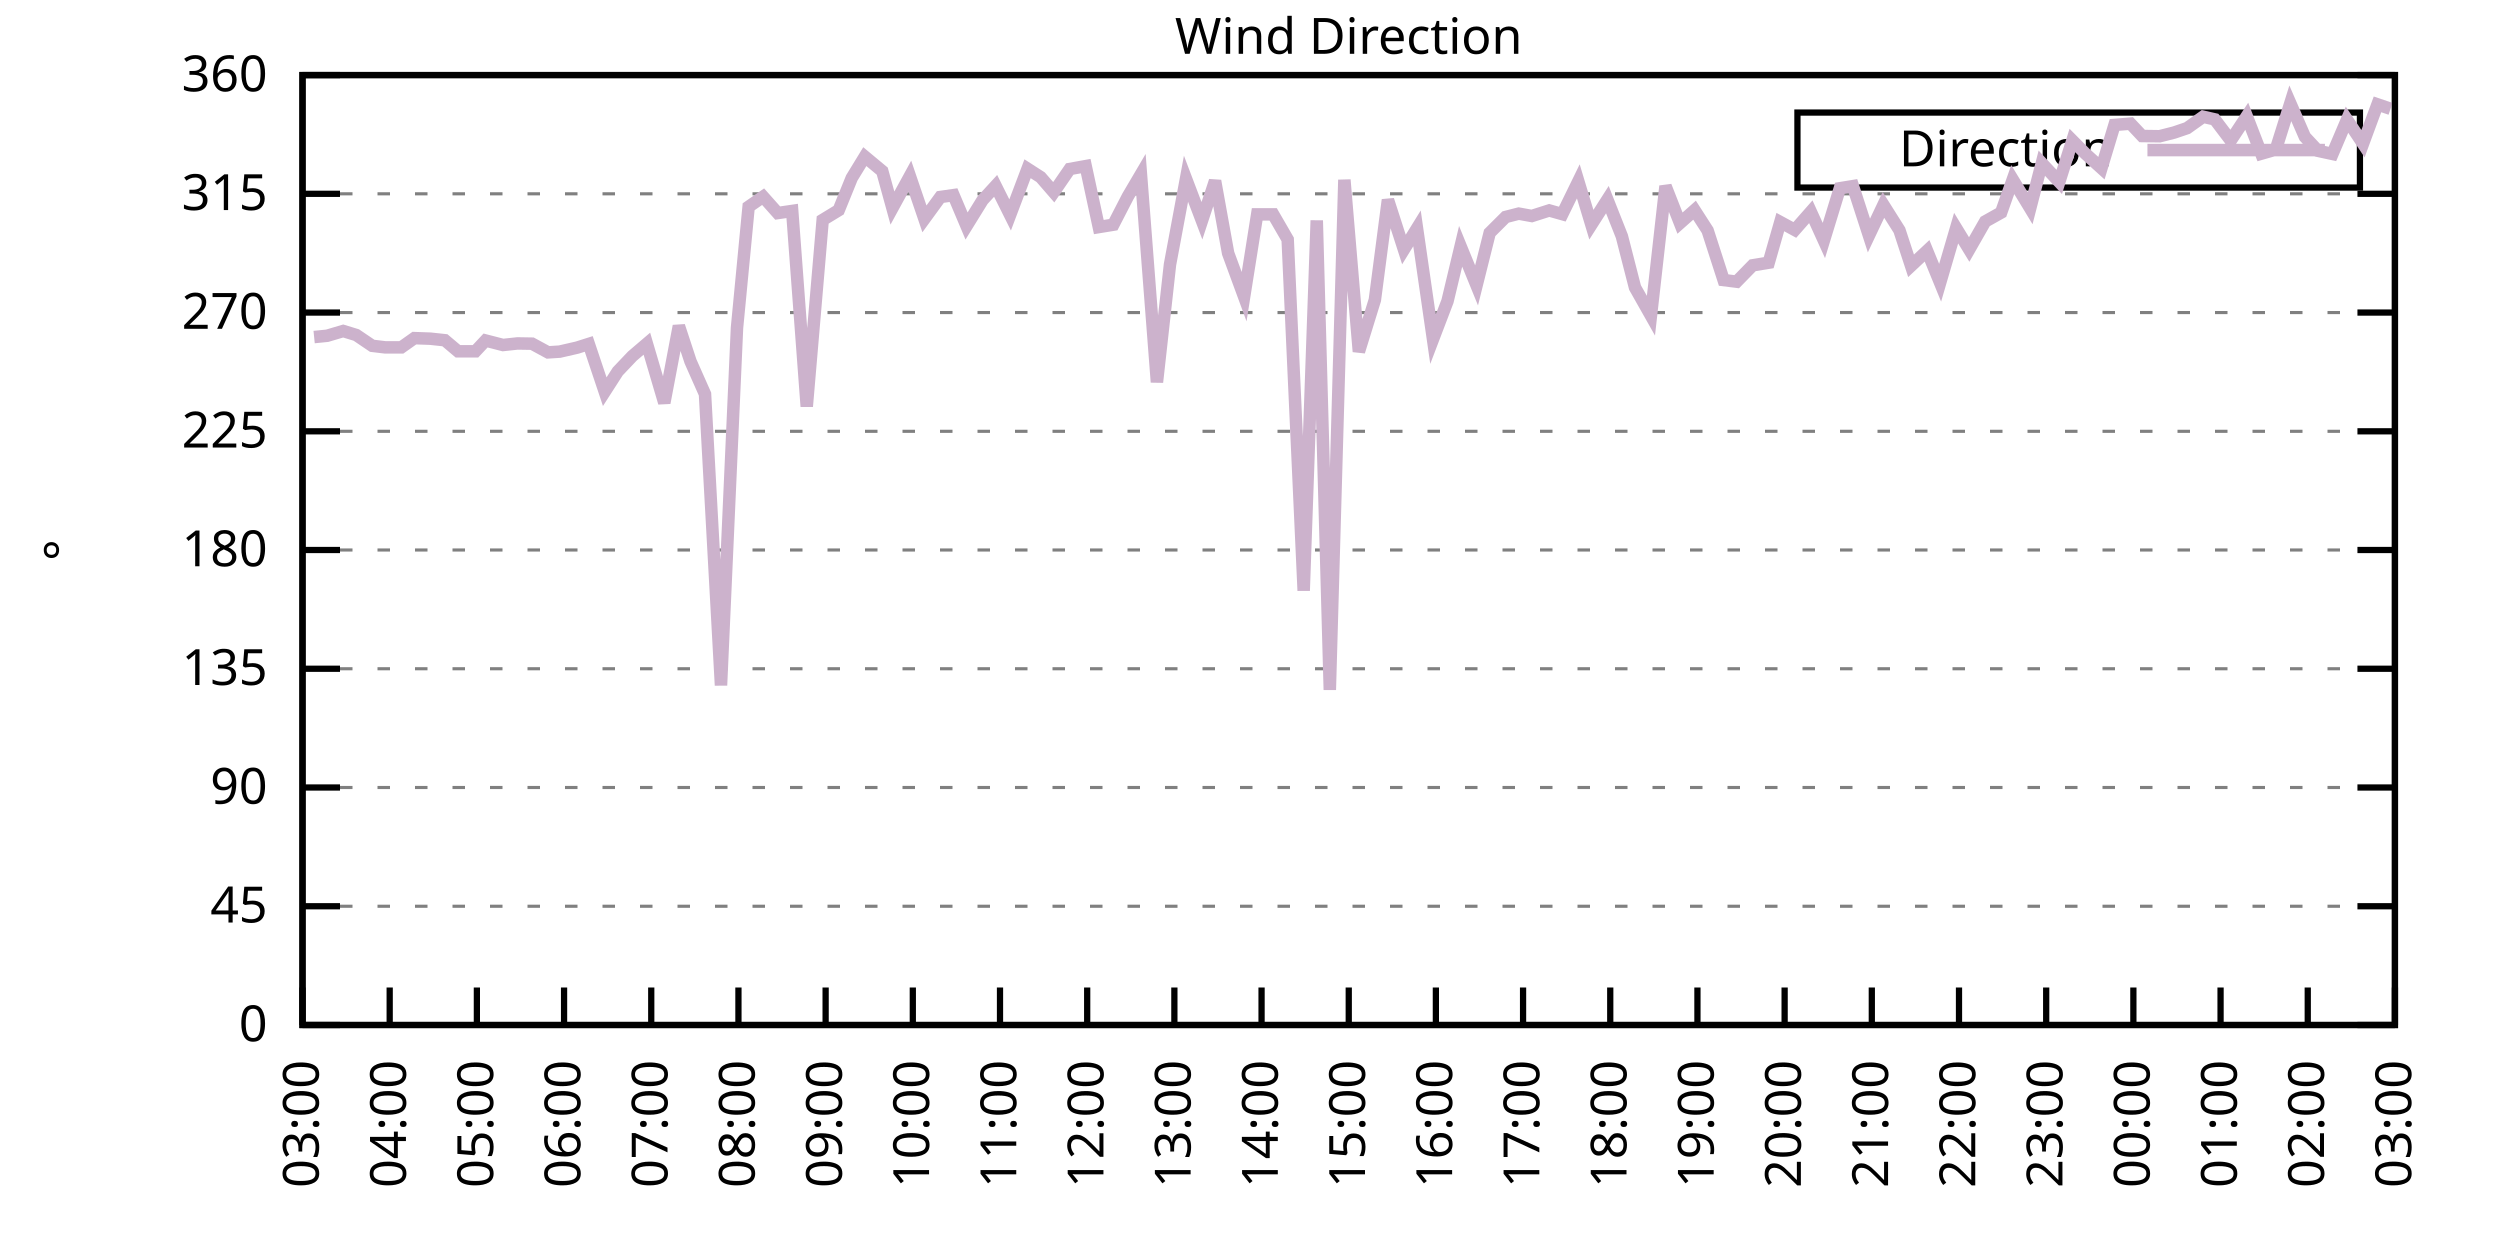
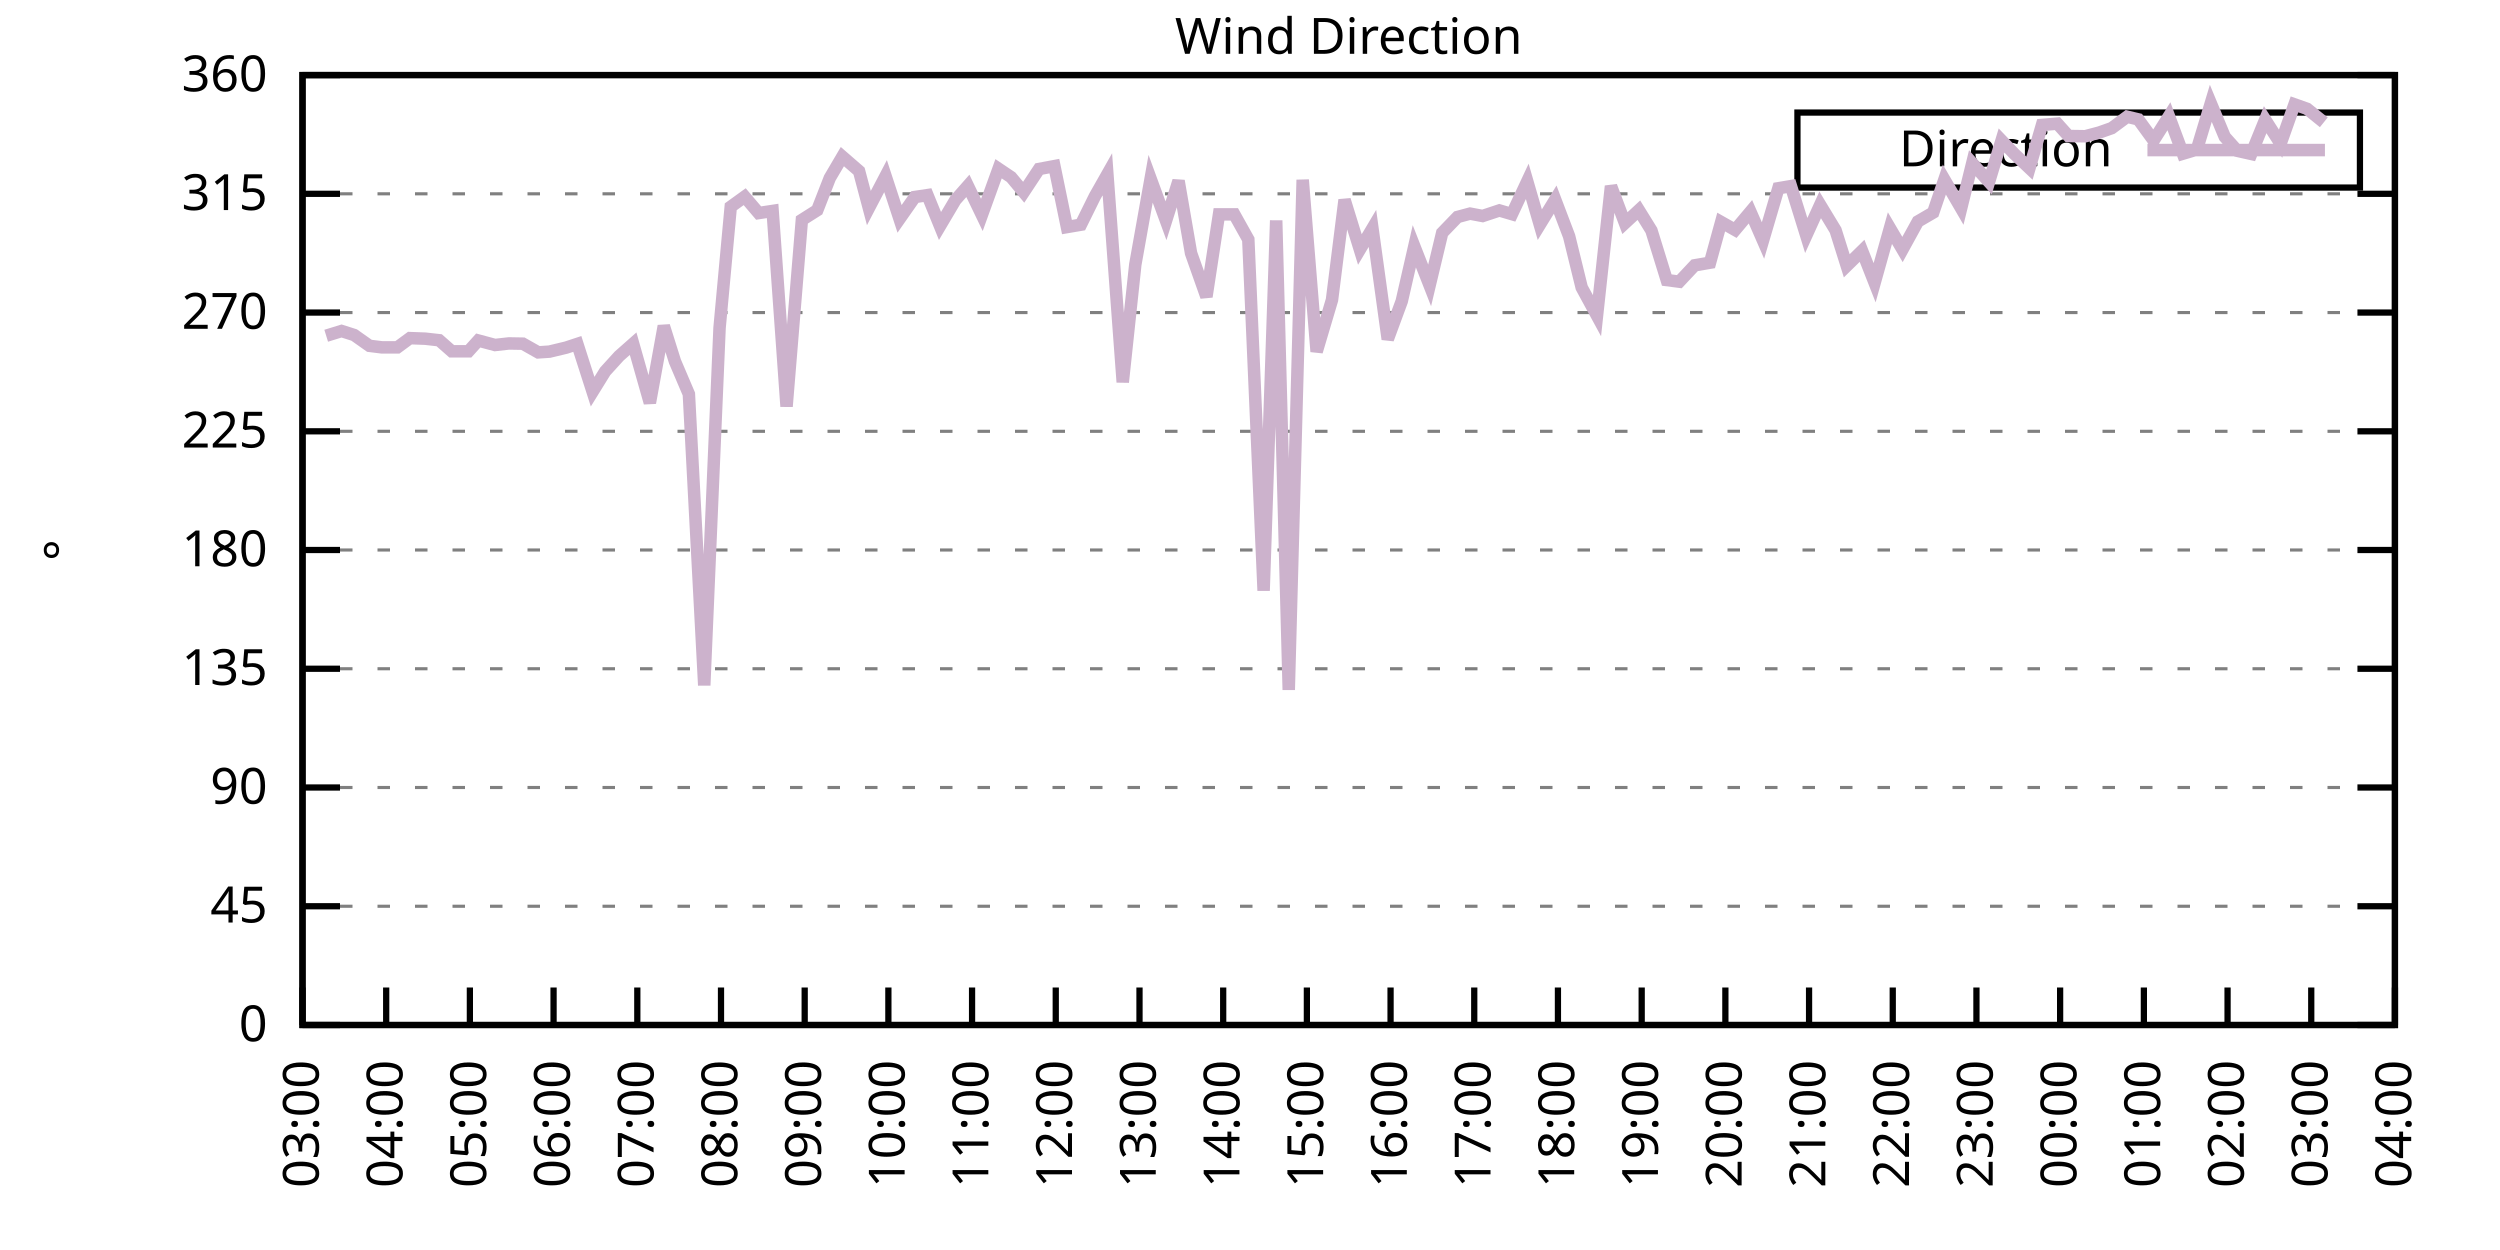
<svg xmlns="http://www.w3.org/2000/svg" xmlns:xlink="http://www.w3.org/1999/xlink" width="400" height="200" viewBox="0 0 400 200">
  <g id="gnuplot_canvas">
    <rect x="0" y="0" width="400" height="200" fill="none" />
    <defs>
      <circle id="gpDot" r="0.5" stroke-width="0.5" stroke="currentColor" />
      <path id="gpPt0" stroke-width="0.333" stroke="currentColor" d="M-1,0 h2 M0,-1 v2" />
      <path id="gpPt1" stroke-width="0.333" stroke="currentColor" d="M-1,-1 L1,1 M1,-1 L-1,1" />
      <path id="gpPt2" stroke-width="0.333" stroke="currentColor" d="M-1,0 L1,0 M0,-1 L0,1 M-1,-1 L1,1 M-1,1 L1,-1" />
      <rect id="gpPt3" stroke-width="0.333" stroke="currentColor" x="-1" y="-1" width="2" height="2" />
      <rect id="gpPt4" stroke-width="0.333" stroke="currentColor" fill="currentColor" x="-1" y="-1" width="2" height="2" />
      <circle id="gpPt5" stroke-width="0.333" stroke="currentColor" cx="0" cy="0" r="1" />
      <use xlink:href="#gpPt5" id="gpPt6" fill="currentColor" stroke="none" />
      <path id="gpPt7" stroke-width="0.333" stroke="currentColor" d="M0,-1.33 L-1.33,0.67 L1.33,0.67 z" />
      <use xlink:href="#gpPt7" id="gpPt8" fill="currentColor" stroke="none" />
      <use xlink:href="#gpPt7" id="gpPt9" stroke="currentColor" transform="rotate(180)" />
      <use xlink:href="#gpPt9" id="gpPt10" fill="currentColor" stroke="none" />
      <use xlink:href="#gpPt3" id="gpPt11" stroke="currentColor" transform="rotate(45)" />
      <use xlink:href="#gpPt11" id="gpPt12" fill="currentColor" stroke="none" />
      <path id="gpPt13" stroke-width="0.333" stroke="currentColor" d="M0,1.330 L1.265,0.411 L0.782,-1.067 L-0.782,-1.076 L-1.265,0.411 z" />
      <use xlink:href="#gpPt13" id="gpPt14" fill="currentColor" stroke="none" />
      <filter id="textbox" filterUnits="objectBoundingBox" x="0" y="0" height="1" width="1">
        <feFlood flood-color="white" flood-opacity="1" result="bgnd" />
        <feComposite in="SourceGraphic" in2="bgnd" operator="atop" />
      </filter>
      <filter id="greybox" filterUnits="objectBoundingBox" x="0" y="0" height="1" width="1">
        <feFlood flood-color="lightgrey" flood-opacity="1" result="grey" />
        <feComposite in="SourceGraphic" in2="grey" operator="atop" />
      </filter>
    </defs>
    <g fill="none" color="white" stroke="currentColor" stroke-width="1.00" stroke-linecap="butt" stroke-linejoin="miter">
</g>
    <g fill="none" color="black" stroke="currentColor" stroke-width="1.00" stroke-linecap="butt" stroke-linejoin="miter">
      <g stroke="none" shape-rendering="crispEdges">
        <polygon fill="rgb(255, 255, 255)" points="48.40,164.00 383.18,164.00 383.18,12.02 48.40,12.02 " />
      </g>
    </g>
    <g fill="none" color="black" stroke="currentColor" stroke-width="1.00" stroke-linecap="butt" stroke-linejoin="miter">
</g>
    <g fill="none" color="black" stroke="black" stroke-width="0.50" stroke-linecap="butt" stroke-linejoin="miter">
</g>
    <g fill="none" color="gray" stroke="currentColor" stroke-width="0.50" stroke-linecap="butt" stroke-linejoin="miter">
      <path stroke="gray" stroke-dasharray="2,4" class="gridline" d="M48.40,164.00 L383.19,164.00  " />
    </g>
    <g fill="none" color="gray" stroke="gray" stroke-width="1.00" stroke-linecap="butt" stroke-linejoin="miter">
</g>
    <g fill="none" color="black" stroke="currentColor" stroke-width="1.00" stroke-linecap="butt" stroke-linejoin="miter">
      <path stroke="black" d="M48.40,164.00 L54.40,164.00 M383.19,164.00 L377.19,164.00  " />
      <g transform="translate(42.80,166.60)" stroke="none" fill="black" font-family="Sans" font-size="8.00" text-anchor="end">
        <text>
          <tspan font-family="Sans"> 0</tspan>
        </text>
      </g>
    </g>
    <g fill="none" color="black" stroke="currentColor" stroke-width="1.00" stroke-linecap="butt" stroke-linejoin="miter">
</g>
    <g fill="none" color="black" stroke="black" stroke-width="0.50" stroke-linecap="butt" stroke-linejoin="miter">
</g>
    <g fill="none" color="gray" stroke="currentColor" stroke-width="0.50" stroke-linecap="butt" stroke-linejoin="miter">
      <path stroke="gray" stroke-dasharray="2,4" class="gridline" d="M48.40,145.00 L383.19,145.00  " />
    </g>
    <g fill="none" color="gray" stroke="gray" stroke-width="1.00" stroke-linecap="butt" stroke-linejoin="miter">
</g>
    <g fill="none" color="black" stroke="currentColor" stroke-width="1.00" stroke-linecap="butt" stroke-linejoin="miter">
      <path stroke="black" d="M48.40,145.00 L54.40,145.00 M383.19,145.00 L377.19,145.00  " />
      <g transform="translate(42.80,147.60)" stroke="none" fill="black" font-family="Sans" font-size="8.00" text-anchor="end">
        <text>
          <tspan font-family="Sans"> 45</tspan>
        </text>
      </g>
    </g>
    <g fill="none" color="black" stroke="currentColor" stroke-width="1.00" stroke-linecap="butt" stroke-linejoin="miter">
</g>
    <g fill="none" color="black" stroke="black" stroke-width="0.50" stroke-linecap="butt" stroke-linejoin="miter">
</g>
    <g fill="none" color="gray" stroke="currentColor" stroke-width="0.50" stroke-linecap="butt" stroke-linejoin="miter">
      <path stroke="gray" stroke-dasharray="2,4" class="gridline" d="M48.40,126.00 L383.19,126.00  " />
    </g>
    <g fill="none" color="gray" stroke="gray" stroke-width="1.00" stroke-linecap="butt" stroke-linejoin="miter">
</g>
    <g fill="none" color="black" stroke="currentColor" stroke-width="1.00" stroke-linecap="butt" stroke-linejoin="miter">
      <path stroke="black" d="M48.40,126.00 L54.40,126.00 M383.19,126.00 L377.19,126.00  " />
      <g transform="translate(42.80,128.60)" stroke="none" fill="black" font-family="Sans" font-size="8.00" text-anchor="end">
        <text>
          <tspan font-family="Sans"> 90</tspan>
        </text>
      </g>
    </g>
    <g fill="none" color="black" stroke="currentColor" stroke-width="1.00" stroke-linecap="butt" stroke-linejoin="miter">
</g>
    <g fill="none" color="black" stroke="black" stroke-width="0.50" stroke-linecap="butt" stroke-linejoin="miter">
</g>
    <g fill="none" color="gray" stroke="currentColor" stroke-width="0.50" stroke-linecap="butt" stroke-linejoin="miter">
      <path stroke="gray" stroke-dasharray="2,4" class="gridline" d="M48.40,107.00 L383.19,107.00  " />
    </g>
    <g fill="none" color="gray" stroke="gray" stroke-width="1.00" stroke-linecap="butt" stroke-linejoin="miter">
</g>
    <g fill="none" color="black" stroke="currentColor" stroke-width="1.00" stroke-linecap="butt" stroke-linejoin="miter">
      <path stroke="black" d="M48.40,107.00 L54.40,107.00 M383.19,107.00 L377.19,107.00  " />
      <g transform="translate(42.80,109.60)" stroke="none" fill="black" font-family="Sans" font-size="8.00" text-anchor="end">
        <text>
          <tspan font-family="Sans"> 135</tspan>
        </text>
      </g>
    </g>
    <g fill="none" color="black" stroke="currentColor" stroke-width="1.00" stroke-linecap="butt" stroke-linejoin="miter">
</g>
    <g fill="none" color="black" stroke="black" stroke-width="0.50" stroke-linecap="butt" stroke-linejoin="miter">
</g>
    <g fill="none" color="gray" stroke="currentColor" stroke-width="0.50" stroke-linecap="butt" stroke-linejoin="miter">
      <path stroke="gray" stroke-dasharray="2,4" class="gridline" d="M48.40,88.00 L383.19,88.00  " />
    </g>
    <g fill="none" color="gray" stroke="gray" stroke-width="1.00" stroke-linecap="butt" stroke-linejoin="miter">
</g>
    <g fill="none" color="black" stroke="currentColor" stroke-width="1.00" stroke-linecap="butt" stroke-linejoin="miter">
      <path stroke="black" d="M48.40,88.00 L54.40,88.00 M383.19,88.00 L377.19,88.00  " />
      <g transform="translate(42.80,90.60)" stroke="none" fill="black" font-family="Sans" font-size="8.00" text-anchor="end">
        <text>
          <tspan font-family="Sans"> 180</tspan>
        </text>
      </g>
    </g>
    <g fill="none" color="black" stroke="currentColor" stroke-width="1.00" stroke-linecap="butt" stroke-linejoin="miter">
</g>
    <g fill="none" color="black" stroke="black" stroke-width="0.50" stroke-linecap="butt" stroke-linejoin="miter">
</g>
    <g fill="none" color="gray" stroke="currentColor" stroke-width="0.50" stroke-linecap="butt" stroke-linejoin="miter">
      <path stroke="gray" stroke-dasharray="2,4" class="gridline" d="M48.40,69.01 L383.19,69.01  " />
    </g>
    <g fill="none" color="gray" stroke="gray" stroke-width="1.00" stroke-linecap="butt" stroke-linejoin="miter">
</g>
    <g fill="none" color="black" stroke="currentColor" stroke-width="1.00" stroke-linecap="butt" stroke-linejoin="miter">
      <path stroke="black" d="M48.40,69.01 L54.40,69.01 M383.19,69.01 L377.19,69.01  " />
      <g transform="translate(42.80,71.61)" stroke="none" fill="black" font-family="Sans" font-size="8.00" text-anchor="end">
        <text>
          <tspan font-family="Sans"> 225</tspan>
        </text>
      </g>
    </g>
    <g fill="none" color="black" stroke="currentColor" stroke-width="1.00" stroke-linecap="butt" stroke-linejoin="miter">
</g>
    <g fill="none" color="black" stroke="black" stroke-width="0.50" stroke-linecap="butt" stroke-linejoin="miter">
</g>
    <g fill="none" color="gray" stroke="currentColor" stroke-width="0.50" stroke-linecap="butt" stroke-linejoin="miter">
      <path stroke="gray" stroke-dasharray="2,4" class="gridline" d="M48.40,50.01 L383.19,50.01  " />
    </g>
    <g fill="none" color="gray" stroke="gray" stroke-width="1.00" stroke-linecap="butt" stroke-linejoin="miter">
</g>
    <g fill="none" color="black" stroke="currentColor" stroke-width="1.00" stroke-linecap="butt" stroke-linejoin="miter">
      <path stroke="black" d="M48.40,50.01 L54.40,50.01 M383.19,50.01 L377.19,50.01  " />
      <g transform="translate(42.80,52.61)" stroke="none" fill="black" font-family="Sans" font-size="8.00" text-anchor="end">
        <text>
          <tspan font-family="Sans"> 270</tspan>
        </text>
      </g>
    </g>
    <g fill="none" color="black" stroke="currentColor" stroke-width="1.00" stroke-linecap="butt" stroke-linejoin="miter">
</g>
    <g fill="none" color="black" stroke="black" stroke-width="0.50" stroke-linecap="butt" stroke-linejoin="miter">
</g>
    <g fill="none" color="gray" stroke="currentColor" stroke-width="0.50" stroke-linecap="butt" stroke-linejoin="miter">
      <path stroke="gray" stroke-dasharray="2,4" class="gridline" d="M48.40,31.01 L383.19,31.01  " />
    </g>
    <g fill="none" color="gray" stroke="gray" stroke-width="1.00" stroke-linecap="butt" stroke-linejoin="miter">
</g>
    <g fill="none" color="black" stroke="currentColor" stroke-width="1.00" stroke-linecap="butt" stroke-linejoin="miter">
      <path stroke="black" d="M48.40,31.01 L54.40,31.01 M383.19,31.01 L377.19,31.01  " />
      <g transform="translate(42.80,33.61)" stroke="none" fill="black" font-family="Sans" font-size="8.00" text-anchor="end">
        <text>
          <tspan font-family="Sans"> 315</tspan>
        </text>
      </g>
    </g>
    <g fill="none" color="black" stroke="currentColor" stroke-width="1.00" stroke-linecap="butt" stroke-linejoin="miter">
</g>
    <g fill="none" color="black" stroke="black" stroke-width="0.50" stroke-linecap="butt" stroke-linejoin="miter">
</g>
    <g fill="none" color="gray" stroke="currentColor" stroke-width="0.50" stroke-linecap="butt" stroke-linejoin="miter">
      <path stroke="gray" stroke-dasharray="2,4" class="gridline" d="M48.40,12.01 L383.19,12.01  " />
    </g>
    <g fill="none" color="gray" stroke="gray" stroke-width="1.00" stroke-linecap="butt" stroke-linejoin="miter">
</g>
    <g fill="none" color="black" stroke="currentColor" stroke-width="1.00" stroke-linecap="butt" stroke-linejoin="miter">
      <path stroke="black" d="M48.40,12.01 L54.40,12.01 M383.19,12.01 L377.19,12.01  " />
      <g transform="translate(42.80,14.61)" stroke="none" fill="black" font-family="Sans" font-size="8.00" text-anchor="end">
        <text>
          <tspan font-family="Sans"> 360</tspan>
        </text>
      </g>
    </g>
    <g fill="none" color="black" stroke="currentColor" stroke-width="1.00" stroke-linecap="butt" stroke-linejoin="miter">
      <path stroke="black" d="M48.40,164.00 L48.40,158.00  " />
      <g transform="translate(51.00,169.60) rotate(270.00)" stroke="none" fill="black" font-family="Sans" font-size="8.00" text-anchor="end">
        <text>
          <tspan font-family="Sans">03:00</tspan>
        </text>
      </g>
    </g>
    <g fill="none" color="black" stroke="currentColor" stroke-width="1.00" stroke-linecap="butt" stroke-linejoin="miter">
-       <path stroke="black" d="M62.35,164.00 L62.35,158.00  " />
-       <g transform="translate(64.95,169.60) rotate(270.00)" stroke="none" fill="black" font-family="Sans" font-size="8.00" text-anchor="end">
+       <path stroke="black" d="M61.79,164.00 L61.79,158.00  " />
+       <g transform="translate(64.39,169.60) rotate(270.00)" stroke="none" fill="black" font-family="Sans" font-size="8.00" text-anchor="end">
        <text>
          <tspan font-family="Sans">04:00</tspan>
        </text>
      </g>
    </g>
    <g fill="none" color="black" stroke="currentColor" stroke-width="1.00" stroke-linecap="butt" stroke-linejoin="miter">
-       <path stroke="black" d="M76.30,164.00 L76.30,158.00  " />
-       <g transform="translate(78.90,169.60) rotate(270.00)" stroke="none" fill="black" font-family="Sans" font-size="8.00" text-anchor="end">
+       <path stroke="black" d="M75.18,164.00 L75.18,158.00  " />
+       <g transform="translate(77.78,169.60) rotate(270.00)" stroke="none" fill="black" font-family="Sans" font-size="8.00" text-anchor="end">
        <text>
          <tspan font-family="Sans">05:00</tspan>
        </text>
      </g>
    </g>
    <g fill="none" color="black" stroke="currentColor" stroke-width="1.00" stroke-linecap="butt" stroke-linejoin="miter">
-       <path stroke="black" d="M90.25,164.00 L90.25,158.00  " />
-       <g transform="translate(92.85,169.60) rotate(270.00)" stroke="none" fill="black" font-family="Sans" font-size="8.00" text-anchor="end">
+       <path stroke="black" d="M88.57,164.00 L88.57,158.00  " />
+       <g transform="translate(91.17,169.60) rotate(270.00)" stroke="none" fill="black" font-family="Sans" font-size="8.00" text-anchor="end">
        <text>
          <tspan font-family="Sans">06:00</tspan>
        </text>
      </g>
    </g>
    <g fill="none" color="black" stroke="currentColor" stroke-width="1.00" stroke-linecap="butt" stroke-linejoin="miter">
-       <path stroke="black" d="M104.20,164.00 L104.20,158.00  " />
-       <g transform="translate(106.80,169.60) rotate(270.00)" stroke="none" fill="black" font-family="Sans" font-size="8.00" text-anchor="end">
+       <path stroke="black" d="M101.97,164.00 L101.97,158.00  " />
+       <g transform="translate(104.57,169.60) rotate(270.00)" stroke="none" fill="black" font-family="Sans" font-size="8.00" text-anchor="end">
        <text>
          <tspan font-family="Sans">07:00</tspan>
        </text>
      </g>
    </g>
    <g fill="none" color="black" stroke="currentColor" stroke-width="1.00" stroke-linecap="butt" stroke-linejoin="miter">
-       <path stroke="black" d="M118.15,164.00 L118.15,158.00  " />
-       <g transform="translate(120.75,169.60) rotate(270.00)" stroke="none" fill="black" font-family="Sans" font-size="8.00" text-anchor="end">
+       <path stroke="black" d="M115.36,164.00 L115.36,158.00  " />
+       <g transform="translate(117.96,169.60) rotate(270.00)" stroke="none" fill="black" font-family="Sans" font-size="8.00" text-anchor="end">
        <text>
          <tspan font-family="Sans">08:00</tspan>
        </text>
      </g>
    </g>
    <g fill="none" color="black" stroke="currentColor" stroke-width="1.00" stroke-linecap="butt" stroke-linejoin="miter">
-       <path stroke="black" d="M132.10,164.00 L132.10,158.00  " />
-       <g transform="translate(134.70,169.60) rotate(270.00)" stroke="none" fill="black" font-family="Sans" font-size="8.00" text-anchor="end">
+       <path stroke="black" d="M128.75,164.00 L128.75,158.00  " />
+       <g transform="translate(131.35,169.60) rotate(270.00)" stroke="none" fill="black" font-family="Sans" font-size="8.00" text-anchor="end">
        <text>
          <tspan font-family="Sans">09:00</tspan>
        </text>
      </g>
    </g>
    <g fill="none" color="black" stroke="currentColor" stroke-width="1.00" stroke-linecap="butt" stroke-linejoin="miter">
-       <path stroke="black" d="M146.05,164.00 L146.05,158.00  " />
-       <g transform="translate(148.65,169.60) rotate(270.00)" stroke="none" fill="black" font-family="Sans" font-size="8.00" text-anchor="end">
+       <path stroke="black" d="M142.14,164.00 L142.14,158.00  " />
+       <g transform="translate(144.74,169.60) rotate(270.00)" stroke="none" fill="black" font-family="Sans" font-size="8.00" text-anchor="end">
        <text>
          <tspan font-family="Sans">10:00</tspan>
        </text>
      </g>
    </g>
    <g fill="none" color="black" stroke="currentColor" stroke-width="1.00" stroke-linecap="butt" stroke-linejoin="miter">
-       <path stroke="black" d="M160.00,164.00 L160.00,158.00  " />
-       <g transform="translate(162.60,169.60) rotate(270.00)" stroke="none" fill="black" font-family="Sans" font-size="8.00" text-anchor="end">
+       <path stroke="black" d="M155.53,164.00 L155.53,158.00  " />
+       <g transform="translate(158.13,169.60) rotate(270.00)" stroke="none" fill="black" font-family="Sans" font-size="8.00" text-anchor="end">
        <text>
          <tspan font-family="Sans">11:00</tspan>
        </text>
      </g>
    </g>
    <g fill="none" color="black" stroke="currentColor" stroke-width="1.00" stroke-linecap="butt" stroke-linejoin="miter">
-       <path stroke="black" d="M173.95,164.00 L173.95,158.00  " />
-       <g transform="translate(176.55,169.60) rotate(270.00)" stroke="none" fill="black" font-family="Sans" font-size="8.00" text-anchor="end">
+       <path stroke="black" d="M168.92,164.00 L168.92,158.00  " />
+       <g transform="translate(171.52,169.60) rotate(270.00)" stroke="none" fill="black" font-family="Sans" font-size="8.00" text-anchor="end">
        <text>
          <tspan font-family="Sans">12:00</tspan>
        </text>
      </g>
    </g>
    <g fill="none" color="black" stroke="currentColor" stroke-width="1.00" stroke-linecap="butt" stroke-linejoin="miter">
-       <path stroke="black" d="M187.90,164.00 L187.90,158.00  " />
-       <g transform="translate(190.50,169.60) rotate(270.00)" stroke="none" fill="black" font-family="Sans" font-size="8.00" text-anchor="end">
+       <path stroke="black" d="M182.32,164.00 L182.32,158.00  " />
+       <g transform="translate(184.92,169.60) rotate(270.00)" stroke="none" fill="black" font-family="Sans" font-size="8.00" text-anchor="end">
        <text>
          <tspan font-family="Sans">13:00</tspan>
        </text>
      </g>
    </g>
    <g fill="none" color="black" stroke="currentColor" stroke-width="1.00" stroke-linecap="butt" stroke-linejoin="miter">
-       <path stroke="black" d="M201.85,164.00 L201.85,158.00  " />
-       <g transform="translate(204.45,169.60) rotate(270.00)" stroke="none" fill="black" font-family="Sans" font-size="8.00" text-anchor="end">
+       <path stroke="black" d="M195.71,164.00 L195.71,158.00  " />
+       <g transform="translate(198.31,169.60) rotate(270.00)" stroke="none" fill="black" font-family="Sans" font-size="8.00" text-anchor="end">
        <text>
          <tspan font-family="Sans">14:00</tspan>
        </text>
      </g>
    </g>
    <g fill="none" color="black" stroke="currentColor" stroke-width="1.00" stroke-linecap="butt" stroke-linejoin="miter">
-       <path stroke="black" d="M215.80,164.00 L215.80,158.00  " />
-       <g transform="translate(218.40,169.60) rotate(270.00)" stroke="none" fill="black" font-family="Sans" font-size="8.00" text-anchor="end">
+       <path stroke="black" d="M209.10,164.00 L209.10,158.00  " />
+       <g transform="translate(211.70,169.60) rotate(270.00)" stroke="none" fill="black" font-family="Sans" font-size="8.00" text-anchor="end">
        <text>
          <tspan font-family="Sans">15:00</tspan>
        </text>
      </g>
    </g>
    <g fill="none" color="black" stroke="currentColor" stroke-width="1.00" stroke-linecap="butt" stroke-linejoin="miter">
-       <path stroke="black" d="M229.74,164.00 L229.74,158.00  " />
-       <g transform="translate(232.34,169.60) rotate(270.00)" stroke="none" fill="black" font-family="Sans" font-size="8.00" text-anchor="end">
+       <path stroke="black" d="M222.49,164.00 L222.49,158.00  " />
+       <g transform="translate(225.09,169.60) rotate(270.00)" stroke="none" fill="black" font-family="Sans" font-size="8.00" text-anchor="end">
        <text>
          <tspan font-family="Sans">16:00</tspan>
        </text>
      </g>
    </g>
    <g fill="none" color="black" stroke="currentColor" stroke-width="1.00" stroke-linecap="butt" stroke-linejoin="miter">
-       <path stroke="black" d="M243.69,164.00 L243.69,158.00  " />
-       <g transform="translate(246.29,169.60) rotate(270.00)" stroke="none" fill="black" font-family="Sans" font-size="8.00" text-anchor="end">
+       <path stroke="black" d="M235.88,164.00 L235.88,158.00  " />
+       <g transform="translate(238.48,169.60) rotate(270.00)" stroke="none" fill="black" font-family="Sans" font-size="8.00" text-anchor="end">
        <text>
          <tspan font-family="Sans">17:00</tspan>
        </text>
      </g>
    </g>
    <g fill="none" color="black" stroke="currentColor" stroke-width="1.00" stroke-linecap="butt" stroke-linejoin="miter">
-       <path stroke="black" d="M257.64,164.00 L257.64,158.00  " />
-       <g transform="translate(260.24,169.60) rotate(270.00)" stroke="none" fill="black" font-family="Sans" font-size="8.00" text-anchor="end">
+       <path stroke="black" d="M249.27,164.00 L249.27,158.00  " />
+       <g transform="translate(251.87,169.60) rotate(270.00)" stroke="none" fill="black" font-family="Sans" font-size="8.00" text-anchor="end">
        <text>
          <tspan font-family="Sans">18:00</tspan>
        </text>
      </g>
    </g>
    <g fill="none" color="black" stroke="currentColor" stroke-width="1.00" stroke-linecap="butt" stroke-linejoin="miter">
-       <path stroke="black" d="M271.59,164.00 L271.59,158.00  " />
-       <g transform="translate(274.19,169.60) rotate(270.00)" stroke="none" fill="black" font-family="Sans" font-size="8.00" text-anchor="end">
+       <path stroke="black" d="M262.67,164.00 L262.67,158.00  " />
+       <g transform="translate(265.27,169.60) rotate(270.00)" stroke="none" fill="black" font-family="Sans" font-size="8.00" text-anchor="end">
        <text>
          <tspan font-family="Sans">19:00</tspan>
        </text>
      </g>
    </g>
    <g fill="none" color="black" stroke="currentColor" stroke-width="1.00" stroke-linecap="butt" stroke-linejoin="miter">
-       <path stroke="black" d="M285.54,164.00 L285.54,158.00  " />
-       <g transform="translate(288.14,169.60) rotate(270.00)" stroke="none" fill="black" font-family="Sans" font-size="8.00" text-anchor="end">
+       <path stroke="black" d="M276.06,164.00 L276.06,158.00  " />
+       <g transform="translate(278.66,169.60) rotate(270.00)" stroke="none" fill="black" font-family="Sans" font-size="8.00" text-anchor="end">
        <text>
          <tspan font-family="Sans">20:00</tspan>
        </text>
      </g>
    </g>
    <g fill="none" color="black" stroke="currentColor" stroke-width="1.00" stroke-linecap="butt" stroke-linejoin="miter">
-       <path stroke="black" d="M299.49,164.00 L299.49,158.00  " />
-       <g transform="translate(302.09,169.60) rotate(270.00)" stroke="none" fill="black" font-family="Sans" font-size="8.00" text-anchor="end">
+       <path stroke="black" d="M289.45,164.00 L289.45,158.00  " />
+       <g transform="translate(292.05,169.60) rotate(270.00)" stroke="none" fill="black" font-family="Sans" font-size="8.00" text-anchor="end">
        <text>
          <tspan font-family="Sans">21:00</tspan>
        </text>
      </g>
    </g>
    <g fill="none" color="black" stroke="currentColor" stroke-width="1.00" stroke-linecap="butt" stroke-linejoin="miter">
-       <path stroke="black" d="M313.44,164.00 L313.44,158.00  " />
-       <g transform="translate(316.04,169.60) rotate(270.00)" stroke="none" fill="black" font-family="Sans" font-size="8.00" text-anchor="end">
+       <path stroke="black" d="M302.84,164.00 L302.84,158.00  " />
+       <g transform="translate(305.44,169.60) rotate(270.00)" stroke="none" fill="black" font-family="Sans" font-size="8.00" text-anchor="end">
        <text>
          <tspan font-family="Sans">22:00</tspan>
        </text>
      </g>
    </g>
    <g fill="none" color="black" stroke="currentColor" stroke-width="1.00" stroke-linecap="butt" stroke-linejoin="miter">
-       <path stroke="black" d="M327.39,164.00 L327.39,158.00  " />
-       <g transform="translate(329.99,169.60) rotate(270.00)" stroke="none" fill="black" font-family="Sans" font-size="8.00" text-anchor="end">
+       <path stroke="black" d="M316.23,164.00 L316.23,158.00  " />
+       <g transform="translate(318.83,169.60) rotate(270.00)" stroke="none" fill="black" font-family="Sans" font-size="8.00" text-anchor="end">
        <text>
          <tspan font-family="Sans">23:00</tspan>
        </text>
      </g>
    </g>
    <g fill="none" color="black" stroke="currentColor" stroke-width="1.00" stroke-linecap="butt" stroke-linejoin="miter">
-       <path stroke="black" d="M341.34,164.00 L341.34,158.00  " />
-       <g transform="translate(343.94,169.60) rotate(270.00)" stroke="none" fill="black" font-family="Sans" font-size="8.00" text-anchor="end">
+       <path stroke="black" d="M329.62,164.00 L329.62,158.00  " />
+       <g transform="translate(332.22,169.60) rotate(270.00)" stroke="none" fill="black" font-family="Sans" font-size="8.00" text-anchor="end">
        <text>
          <tspan font-family="Sans">00:00</tspan>
        </text>
      </g>
    </g>
    <g fill="none" color="black" stroke="currentColor" stroke-width="1.00" stroke-linecap="butt" stroke-linejoin="miter">
-       <path stroke="black" d="M355.29,164.00 L355.29,158.00  " />
-       <g transform="translate(357.89,169.60) rotate(270.00)" stroke="none" fill="black" font-family="Sans" font-size="8.00" text-anchor="end">
+       <path stroke="black" d="M343.02,164.00 L343.02,158.00  " />
+       <g transform="translate(345.62,169.60) rotate(270.00)" stroke="none" fill="black" font-family="Sans" font-size="8.00" text-anchor="end">
        <text>
          <tspan font-family="Sans">01:00</tspan>
        </text>
      </g>
    </g>
    <g fill="none" color="black" stroke="currentColor" stroke-width="1.00" stroke-linecap="butt" stroke-linejoin="miter">
-       <path stroke="black" d="M369.24,164.00 L369.24,158.00  " />
-       <g transform="translate(371.84,169.60) rotate(270.00)" stroke="none" fill="black" font-family="Sans" font-size="8.00" text-anchor="end">
+       <path stroke="black" d="M356.41,164.00 L356.41,158.00  " />
+       <g transform="translate(359.01,169.60) rotate(270.00)" stroke="none" fill="black" font-family="Sans" font-size="8.00" text-anchor="end">
        <text>
          <tspan font-family="Sans">02:00</tspan>
+         </text>
+       </g>
+     </g>
+     <g fill="none" color="black" stroke="currentColor" stroke-width="1.00" stroke-linecap="butt" stroke-linejoin="miter">
+       <path stroke="black" d="M369.80,164.00 L369.80,158.00  " />
+       <g transform="translate(372.40,169.60) rotate(270.00)" stroke="none" fill="black" font-family="Sans" font-size="8.00" text-anchor="end">
+         <text>
+           <tspan font-family="Sans">03:00</tspan>
        </text>
      </g>
    </g>
    <g fill="none" color="black" stroke="currentColor" stroke-width="1.00" stroke-linecap="butt" stroke-linejoin="miter">
      <path stroke="black" d="M383.19,164.00 L383.19,158.00  " />
      <g transform="translate(385.79,169.60) rotate(270.00)" stroke="none" fill="black" font-family="Sans" font-size="8.00" text-anchor="end">
        <text>
-           <tspan font-family="Sans">03:00</tspan>
+           <tspan font-family="Sans">04:00</tspan>
        </text>
      </g>
    </g>
    <g fill="none" color="black" stroke="currentColor" stroke-width="1.00" stroke-linecap="butt" stroke-linejoin="miter">
</g>
    <g fill="none" color="black" stroke="currentColor" stroke-width="1.00" stroke-linecap="butt" stroke-linejoin="miter">
      <path stroke="black" d="M48.40,12.01 L48.40,164.00 L383.19,164.00 L383.19,12.01 L48.40,12.01 Z  " />
    </g>
    <g fill="none" color="black" stroke="currentColor" stroke-width="1.00" stroke-linecap="butt" stroke-linejoin="miter">
</g>
    <g fill="none" color="black" stroke="currentColor" stroke-width="1.00" stroke-linecap="butt" stroke-linejoin="miter">
      <path stroke="black" d="M287.59,30.01 L287.59,18.01 L377.59,18.01 L377.59,30.01 L287.59,30.01 Z  " />
    </g>
    <g id="Wind_direction_plot_1">
      <g fill="none" color="white" stroke="black" stroke-width="2.00" stroke-linecap="butt" stroke-linejoin="miter">
</g>
      <g fill="none" color="black" stroke="currentColor" stroke-width="2.00" stroke-linecap="butt" stroke-linejoin="miter">
        <g transform="translate(337.99,26.61)" stroke="none" fill="black" font-family="Sans" font-size="8.00" text-anchor="end">
          <text>
            <tspan font-family="Sans">Direction</tspan>
          </text>
        </g>
      </g>
      <g fill="none" color="black" stroke="currentColor" stroke-width="2.00" stroke-linecap="butt" stroke-linejoin="miter">
-         <path stroke="rgb(204, 178, 204)" d="M343.59,24.01 L371.99,24.01 M50.26,53.93 L52.35,53.72 L54.91,52.96 L57.00,53.60 L59.56,55.33 L61.65,55.58   L64.21,55.58 L66.30,54.10 L68.86,54.19 L71.18,54.44 L73.28,56.21 L76.07,56.21 L77.69,54.48 L80.48,55.20   L82.81,54.95 L85.13,54.99 L87.69,56.38 L89.55,56.26 L92.34,55.62 L94.20,55.03 L96.76,62.67 L98.85,59.42   L101.18,56.97 L103.50,54.99 L106.29,64.45 L108.62,52.16 L110.48,57.82 L112.80,63.05 L115.36,109.66 L117.92,52.46   L119.78,33.08 L122.10,31.47 L124.43,34.09 L126.75,33.75 L129.08,65.04 L131.63,35.19 L134.19,33.63 L136.28,28.48   L138.37,25.06 L141.16,27.38 L142.79,33.29 L145.58,28.18 L147.91,35.02 L150.46,31.52 L152.56,31.22 L154.65,36.16   L157.21,32.02 L159.30,29.74 L161.62,34.39 L164.41,27.00 L166.51,28.35 L168.60,30.76 L171.16,27.04 L173.71,26.58   L175.81,36.33 L178.13,35.95 L180.46,31.43 L182.55,27.88 L185.11,61.15 L187.20,42.32 L189.76,28.60 L192.31,35.32   L194.41,28.94 L196.50,40.51 L199.06,47.47 L201.15,34.30 L203.71,34.30 L206.03,38.31 L208.59,94.51 L210.68,35.27   L212.77,110.38 L215.10,28.77 L217.42,56.26 L219.98,47.98 L222.07,31.98 L224.63,39.92 L226.72,36.54 L229.28,54.27   L231.60,48.19 L233.70,39.41 L236.25,45.66 L238.35,37.26 L240.90,34.72 L243.00,34.18 L245.09,34.56 L247.88,33.67   L249.97,34.26 L252.53,29.02 L254.62,35.95 L257.18,31.94 L259.50,37.81 L261.60,46.00 L264.15,50.51 L266.48,29.78   L268.80,35.70 L271.13,33.63 L273.22,36.88 L275.78,44.81 L277.87,45.07 L280.43,42.45 L282.99,42.03 L284.85,35.53   L287.17,36.79 L289.73,33.88 L291.82,38.48 L294.38,30.12 L296.47,29.78 L299.03,37.68 L301.35,32.78 L303.91,36.84   L305.77,42.53 L308.33,40.13 L310.42,45.24 L312.98,36.50 L315.07,39.92 L317.63,35.44 L320.18,34.01 L322.04,28.73   L324.83,33.33 L326.69,26.11 L329.48,29.11 L331.58,22.48 L333.67,24.59 L336.23,26.91 L338.32,19.99 L340.88,19.78   L342.74,21.76 L345.53,21.80 L347.85,21.21 L349.94,20.50 L352.50,18.68 L354.36,19.10 L356.92,22.48 L359.48,18.60   L361.80,24.59 L364.13,23.92 L366.45,16.53 L368.78,21.89 L370.87,24.13 L373.19,24.63 L375.52,19.15 L378.08,22.99   L380.40,16.70 L382.49,17.41  " />
+         <path stroke="rgb(204, 178, 204)" d="M343.59,24.01 L371.99,24.01 M52.19,53.72 L54.65,52.96 L56.66,53.60 L59.11,55.33 L61.12,55.58 L63.58,55.58   L65.59,54.10 L68.04,54.19 L70.27,54.44 L72.28,56.21 L74.96,56.21 L76.52,54.48 L79.20,55.20 L81.43,54.95   L83.66,54.99 L86.12,56.38 L87.91,56.26 L90.58,55.62 L92.37,55.03 L94.82,62.67 L96.83,59.42 L99.06,56.97   L101.30,54.99 L103.98,64.45 L106.21,52.16 L107.99,57.82 L110.22,63.05 L112.68,109.66 L115.13,52.46 L116.92,33.08   L119.15,31.47 L121.38,34.09 L123.62,33.75 L125.85,65.04 L128.30,35.19 L130.76,33.63 L132.77,28.48 L134.78,25.06   L137.45,27.38 L139.02,33.29 L141.69,28.18 L143.93,35.02 L146.38,31.52 L148.39,31.22 L150.40,36.16 L152.85,32.02   L154.86,29.74 L157.10,34.39 L159.77,27.00 L161.78,28.35 L163.79,30.76 L166.25,27.04 L168.70,26.58 L170.71,36.33   L172.94,35.95 L175.17,31.43 L177.18,27.88 L179.64,61.15 L181.65,42.32 L184.10,28.60 L186.56,35.32 L188.57,28.94   L190.57,40.51 L193.03,47.47 L195.04,34.30 L197.49,34.30 L199.73,38.31 L202.18,94.51 L204.19,35.27 L206.20,110.38   L208.43,28.77 L210.66,56.26 L213.12,47.98 L215.13,31.98 L217.58,39.92 L219.59,36.54 L222.04,54.27 L224.28,48.19   L226.29,39.41 L228.74,45.66 L230.75,37.26 L233.20,34.72 L235.21,34.18 L237.22,34.56 L239.90,33.67 L241.91,34.26   L244.36,29.02 L246.37,35.95 L248.83,31.94 L251.06,37.81 L253.07,46.00 L255.52,50.51 L257.76,29.78 L259.99,35.70   L262.22,33.63 L264.23,36.88 L266.68,44.81 L268.69,45.07 L271.15,42.45 L273.60,42.03 L275.39,35.53 L277.62,36.79   L280.07,33.88 L282.08,38.48 L284.54,30.12 L286.55,29.78 L289.00,37.68 L291.23,32.78 L293.69,36.84 L295.48,42.53   L297.93,40.13 L299.94,45.24 L302.39,36.50 L304.40,39.92 L306.86,35.44 L309.31,34.01 L311.10,28.73 L313.78,33.33   L315.56,26.11 L318.24,29.11 L320.25,22.48 L322.26,24.59 L324.71,26.91 L326.72,19.99 L329.18,19.78 L330.96,21.76   L333.64,21.80 L335.87,21.21 L337.88,20.50 L340.34,18.68 L342.12,19.10 L344.58,22.48 L347.03,18.60 L349.26,24.59   L351.50,23.92 L353.73,16.53 L355.96,21.89 L357.97,24.13 L360.20,24.63 L362.43,19.15 L364.89,22.99 L367.12,16.70   L369.13,17.41 L371.81,19.57  " />
      </g>
    </g>
    <g fill="none" color="black" stroke="currentColor" stroke-width="2.00" stroke-linecap="butt" stroke-linejoin="miter">
</g>
    <g fill="none" color="black" stroke="black" stroke-width="1.00" stroke-linecap="butt" stroke-linejoin="miter">
</g>
    <g fill="none" color="black" stroke="currentColor" stroke-width="1.00" stroke-linecap="butt" stroke-linejoin="miter">
      <path stroke="black" d="M48.40,12.01 L48.40,164.00 L383.19,164.00 L383.19,12.01 L48.40,12.01 Z  " />
      <g transform="translate(12.80,88.01) rotate(270.00)" stroke="none" fill="black" font-family="Sans" font-size="8.00" text-anchor="middle">
        <text>
          <tspan font-family="Sans">°</tspan>
        </text>
      </g>
    </g>
    <g fill="none" color="black" stroke="currentColor" stroke-width="1.00" stroke-linecap="butt" stroke-linejoin="miter">
</g>
    <g fill="none" color="black" stroke="currentColor" stroke-width="1.00" stroke-linecap="butt" stroke-linejoin="miter">
      <g transform="translate(215.79,8.61)" stroke="none" fill="black" font-family="Sans" font-size="8.00" text-anchor="middle">
        <text>
          <tspan font-family="Sans">Wind Direction</tspan>
        </text>
      </g>
    </g>
    <g fill="none" color="black" stroke="currentColor" stroke-width="1.00" stroke-linecap="butt" stroke-linejoin="miter">
</g>
  </g>
</svg>
